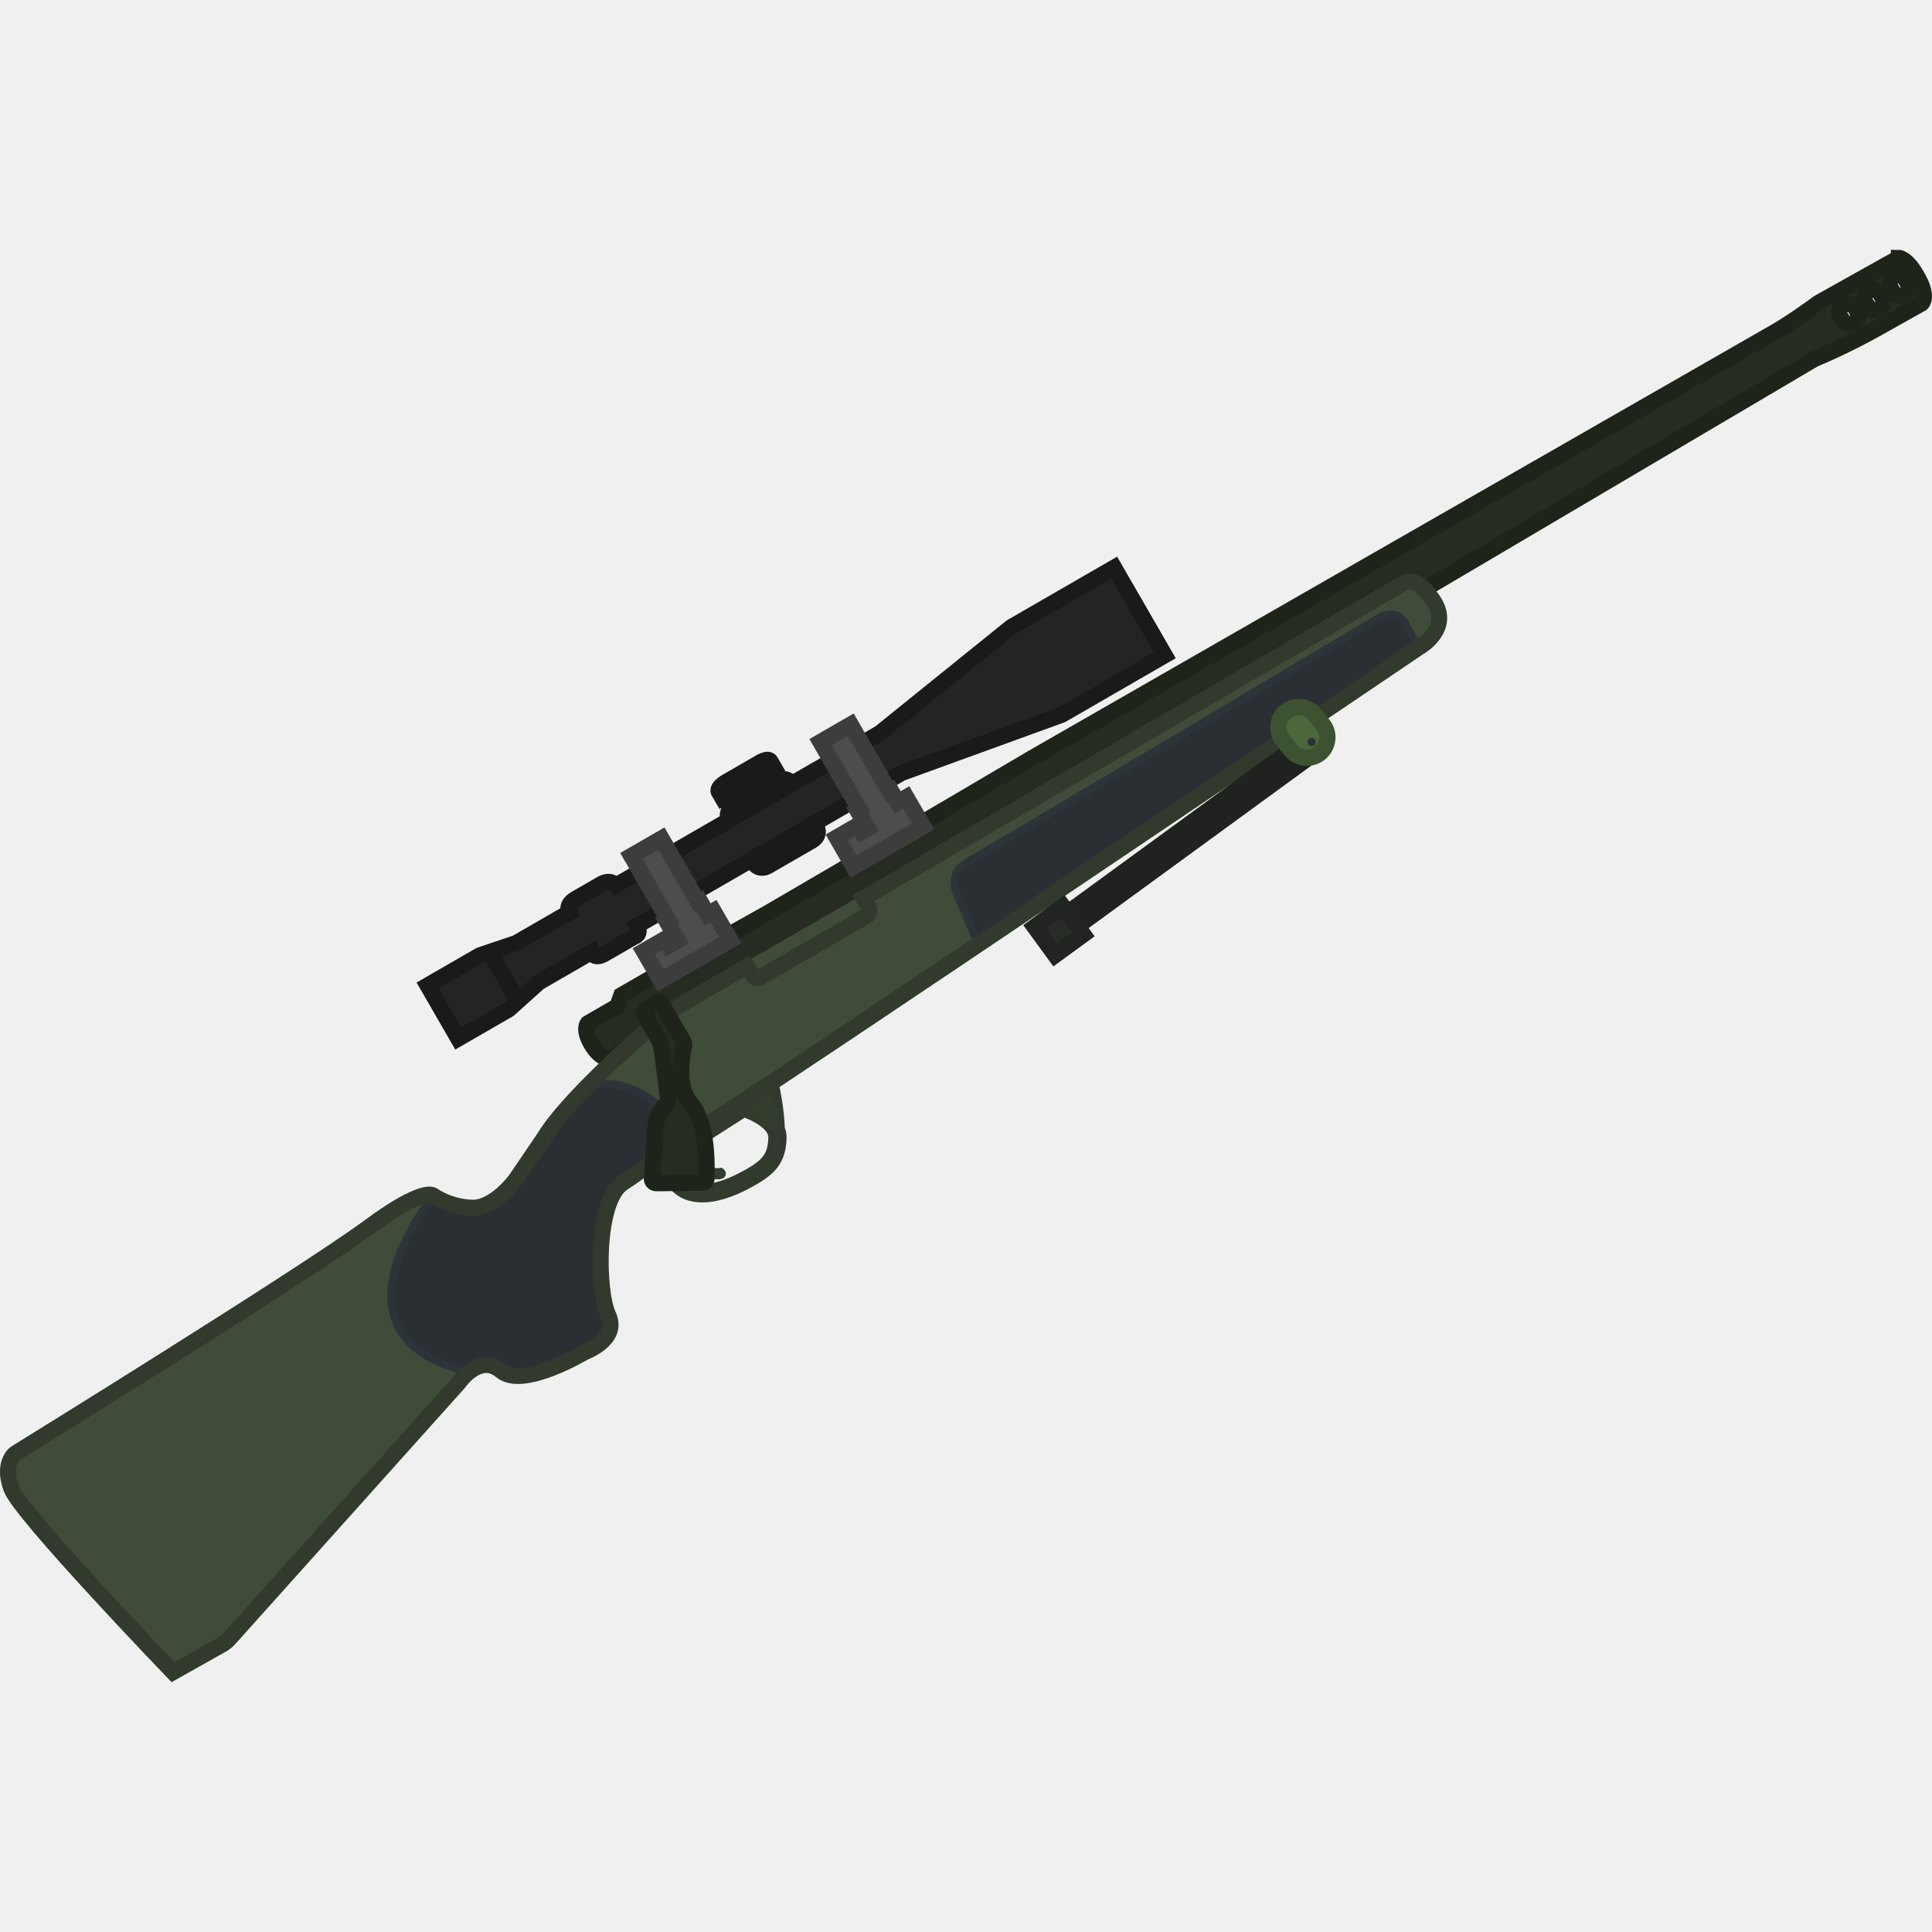
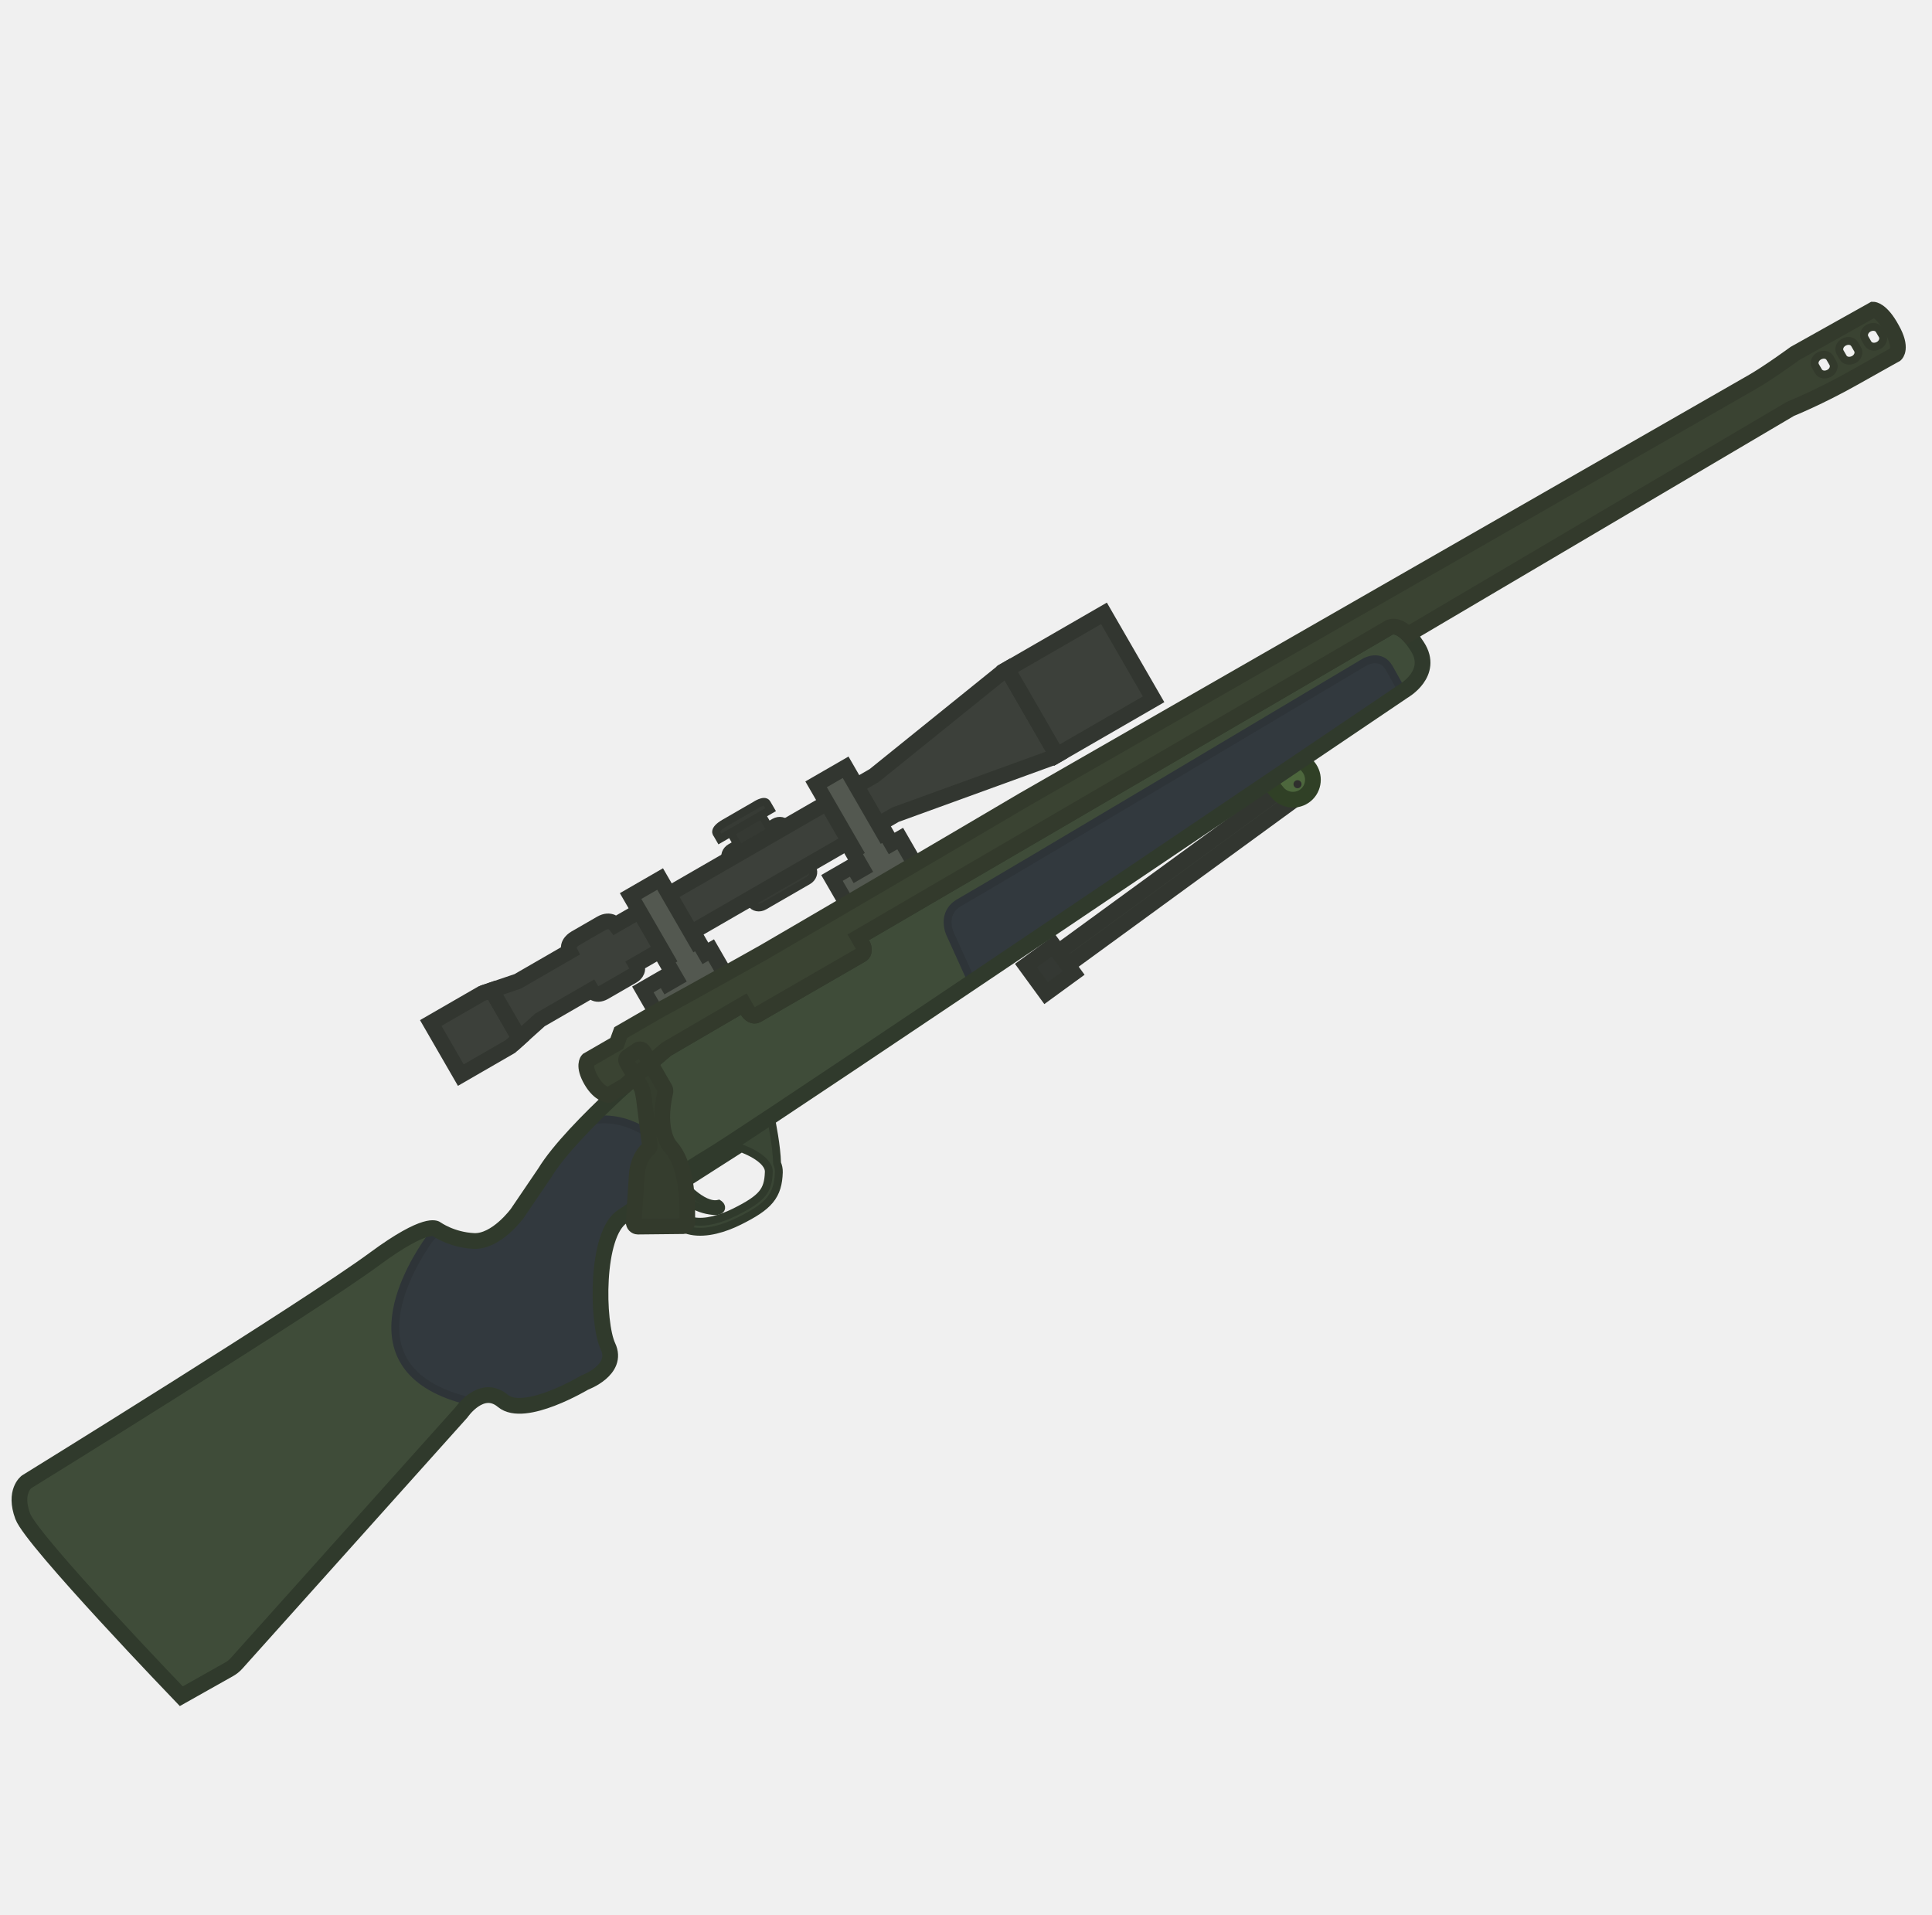
- <svg xmlns="http://www.w3.org/2000/svg" width="110" height="110" viewBox="0 0 110 110" fill="none" version="1.1" id="svg52">
-   <defs id="defs56" />
-   <g id="g898" transform="matrix(0.0989511,-0.05712944,0.05712944,0.0989511,-7.315869,72.07941)">
-     <path fill-rule="evenodd" clip-rule="evenodd" d="m 1126.07,70.067 -45.65,-0.611 c 0,0 -16.81,1.834 -26.49,1.732 -9.58,-0.102 -426.705,-1.223 -426.705,-1.223 0,0 -65.717,0.611 -111.261,0.815 -7.936,0.039 -15.263,0.078 -21.522,0.111 -10.133,0.054 -17.466,0.093 -20.048,0.093 -2.751,-0.048 -5.388,-0.074 -7.899,-0.098 -2.791,-0.027 -5.427,-0.052 -7.894,-0.106 -43.099,-0.611 -43.303,-0.815 -43.303,-0.815 l -24.249,-1e-4 -4.483,3.77 h -17.015 c 0,0 -3.668,1.121 -3.668,9.781 0,8.66 4.075,10.902 4.075,10.902 h 26.186 V 88.814 l 435.774,-2.038 c 0,0 4.789,-0.611 6.929,8.049 l 225.583,-2.14 c 0,0 15.59,2.242 35.96,2.445 20.38,0.204 24.15,0.306 24.15,0.306 0,0 4.69,-0.917 4.79,-12.125 0.31,-11.208 -3.26,-13.245 -3.26,-13.245 z m -31.38,13.347 c 0,1.936 -1.94,3.566 -4.28,3.464 -2.35,-0.102 -4.18,-1.63 -4.18,-3.668 v -3.057 c 0,-1.936 1.94,-3.566 4.28,-3.464 2.34,0.102 4.18,1.63 4.18,3.668 z m 14.36,0.204 c 0,1.936 -1.93,3.566 -4.28,3.464 -2.34,-0.102 -4.17,-1.63 -4.17,-3.668 v -3.057 c 0,-1.936 1.93,-3.566 4.28,-3.464 2.34,0.102 4.17,1.63 4.17,3.668 z m 14.47,0.102 c 0,1.936 -1.93,3.566 -4.28,3.464 -2.34,-0.102 -4.17,-1.63 -4.17,-3.668 v -3.057 c 0,-1.936 1.93,-3.566 4.27,-3.464 2.35,0.102 4.18,1.63 4.18,3.668 z" fill="#262c21" stroke="#1f241b" stroke-width="8" stroke-miterlimit="10" id="path2" />
-     <path d="m 452.436,88.709 v 3.865 c 0,2.343 1.223,4.279 2.853,4.279 h 61.642 c 1.529,0 2.853,-1.936 2.853,-4.279 v -4.172 l 312.032,-1.422 c 0,0 7.234,-0.917 7.947,15.487 0.816,16.302 -17.524,16.099 -17.524,16.099 0,0 -282.536,20.071 -386.461,26.49 -18.238,1.121 -30.974,1.834 -35.661,1.936 -19.735,0.381 -29.945,1.671 -38.778,2.786 -5.35,0.676 -10.194,1.288 -16.343,1.596 -16.303,0.815 -38.209,40.245 -39.329,53.491 -1.121,13.245 -19.461,9.985 -19.461,9.985 0,0 -35.763,0.611 -40.653,-12.736 -4.891,-13.348 -21.295,-5.4 -21.295,-5.4 L 61.543,250.001 c -1.528,0.51 -3.057,0.713 -4.687,0.713 L 28.939,250.409 c 0,0 -26.287,-106.27 -24.046,-119.515 2.242,-13.245 10.393,-14.162 10.393,-14.162 0,0 168.421,-4.993 209.991,-9.68 32.706,-3.668 34.642,2.445 34.642,2.445 0,0 3.811,8.651 13.49,14.866 9.679,6.215 26.144,-1.111 26.144,-1.111 l 22.518,-10.902 c 23.638,-12.939 84.872,-23.434 84.872,-23.434 z" fill="#3f4c39" id="path4" />
-     <path d="m 557.84,136.6 3.26,-26.389 c 0,0 0.863,-11.588 12.329,-11.412 13.245,0.204 239.436,-2.853 239.436,-2.853 0,0 9.17,0.102 9.068,8.865 -0.101,8.66 -0.203,13.754 -0.203,13.754 z" fill="#292f33" stroke="#2d3439" stroke-width="4" stroke-miterlimit="10" id="path6" />
-     <path d="m 519.734,75.569 h -67.246 v 14.264 h 67.246 z" fill="#262c21" id="path8" />
-     <path d="m 452.436,86.664 c 0,0.102 0,0.306 0,0.408 v 5.502 c 0,2.343 1.222,4.279 2.852,4.279 h 61.643 c 1.528,0 2.852,-1.936 2.852,-4.279 v -5.502 c 0,-0.102 0,-0.306 0,-0.408 z" fill="#3f4c39" id="path10" />
-     <path d="m 373.815,148.359 c 1.892,-0.694 3.962,-1.561 6.332,-2.589 2.619,-1.164 3.737,-0.897 4.157,-0.561 -0.03,-0.119 -0.058,-0.27 -0.081,-0.458 -1.121,-9.883 -6.48,-36.181 -29.303,-43.822 -0.272,-0.091 -0.567,-0.176 -0.885,-0.254 -2.332,0.648 -4.645,1.315 -6.914,2 -9.774,2.949 -18.748,6.225 -25.05,9.675 l -22.517,10.902 c 0,0 -1.03,0.458 -2.724,1.048 -4.237,1.474 -12.636,3.772 -19.518,1.8 -1.377,-0.395 -2.739,-0.99 -3.949,-1.766 -6.577,-4.237 -10.436,-9.595 -12.225,-12.575 -1.445,-0.981 -5.058,-0.255 -6.619,0.388 -14.264,6.52 -69.487,35.66 -25.981,79.472 0.354,0.354 0.571,0.906 0.781,1.438 0.333,0.846 0.647,1.642 1.46,1.517 0.564,-0.123 1.252,-0.177 2.018,-0.145 4.778,-0.389 10.263,0.881 12.756,7.685 0.84,2.294 2.593,4.175 4.919,5.719 0.166,0.11 0.335,0.218 0.507,0.325 1.757,0.951 3.751,1.869 5.907,2.733 9.974,3.484 23.291,3.916 27.774,3.959 0.987,0.009 1.546,0 1.546,0 0,0 1.146,0.203 2.883,0.302 4.777,0.272 14.02,-0.252 16.175,-7.992 0.195,-0.704 0.333,-1.467 0.403,-2.295 0.98,-11.59 17.875,-43.228 33.004,-51.502 2.162,-1.182 4.287,-1.888 6.325,-1.99 5.38,-0.269 9.762,-0.771 14.357,-1.345 0.657,-0.082 1.318,-0.165 1.986,-0.25 3.589,-0.453 7.404,-0.935 11.994,-1.373 0.159,-0.015 0.32,-0.03 0.482,-0.046 z" fill="#292f33" id="path12" />
-     <path d="m 373.815,148.359 c 1.892,-0.694 3.962,-1.561 6.332,-2.589 2.619,-1.164 3.737,-0.897 4.157,-0.561 m -10.489,3.15 c -0.162,0.016 -0.323,0.031 -0.482,0.046 m 0.482,-0.046 -0.482,0.046 m 10.971,-3.196 c 0.087,0.346 0.185,0.425 0.213,0.378 0.028,-0.047 -0.015,-0.22 -0.213,-0.378 z m 0,0 c -0.03,-0.119 -0.058,-0.27 -0.081,-0.458 -1.121,-9.883 -6.48,-36.181 -29.303,-43.822 -0.272,-0.091 -0.567,-0.176 -0.885,-0.254 -2.332,0.648 -4.645,1.315 -6.914,2 -9.774,2.949 -18.748,6.225 -25.05,9.675 l -22.517,10.902 c 0,0 -1.03,0.458 -2.724,1.048 -4.237,1.474 -12.636,3.772 -19.518,1.8 -1.377,-0.395 -2.739,-0.99 -3.949,-1.766 m 0,0 c -0.015,-0.01 0.016,0.009 0,0 z m 0,0 c -6.577,-4.237 -10.436,-9.595 -12.225,-12.575 -1.445,-0.981 -5.058,-0.255 -6.619,0.388 -14.264,6.52 -69.487,35.66 -25.981,79.472 0.354,0.354 0.571,0.906 0.781,1.438 0.333,0.846 0.647,1.642 1.46,1.517 0.564,-0.123 1.252,-0.177 2.018,-0.145 4.778,-0.389 10.263,0.881 12.756,7.685 0.84,2.294 2.593,4.175 4.919,5.719 0.166,0.11 0.335,0.218 0.507,0.325 1.757,0.951 3.751,1.869 5.907,2.733 9.974,3.484 23.291,3.916 27.774,3.959 0.987,0.009 1.546,0 1.546,0 0,0 1.146,0.203 2.883,0.302 4.777,0.272 14.02,-0.252 16.175,-7.992 0.195,-0.704 0.333,-1.467 0.403,-2.295 0.98,-11.59 17.875,-43.228 33.004,-51.502 2.162,-1.182 4.287,-1.888 6.325,-1.99 5.38,-0.269 9.762,-0.771 14.357,-1.345 0.657,-0.082 1.318,-0.165 1.986,-0.25 3.589,-0.453 7.404,-0.935 11.994,-1.373" stroke="#2d3439" stroke-width="4" stroke-miterlimit="10" id="path14" />
-     <path d="m 452.436,88.709 v 3.865 c 0,2.343 1.223,4.279 2.853,4.279 h 61.642 c 1.529,0 2.853,-1.936 2.853,-4.279 v -4.172 l 312.032,-1.422 c 0,0 7.234,-0.917 7.947,15.487 0.816,16.302 -17.524,16.099 -17.524,16.099 0,0 -282.536,20.071 -386.461,26.49 -18.238,1.121 -30.974,1.834 -35.661,1.936 -19.735,0.381 -29.945,1.671 -38.778,2.786 -5.35,0.676 -10.194,1.288 -16.343,1.596 -16.303,0.815 -38.209,40.245 -39.329,53.491 -1.121,13.245 -19.461,9.985 -19.461,9.985 0,0 -35.763,0.611 -40.653,-12.736 -4.891,-13.348 -21.295,-5.4 -21.295,-5.4 L 61.543,250.001 c -1.528,0.51 -3.057,0.713 -4.687,0.713 L 28.939,250.409 c 0,0 -26.287,-106.27 -24.046,-119.515 2.242,-13.245 10.393,-14.162 10.393,-14.162 0,0 168.421,-4.993 209.991,-9.68 32.706,-3.668 34.642,2.445 34.642,2.445 0,0 3.811,8.651 13.49,14.866 9.679,6.215 26.144,-1.111 26.144,-1.111 l 22.518,-10.902 c 23.638,-12.939 84.872,-23.434 84.872,-23.434 z" stroke="#313a2c" stroke-width="8" stroke-miterlimit="10" id="path16" />
-     <path fill-rule="evenodd" clip-rule="evenodd" d="m 367.889,150.992 c -2.146,5.195 -2.813,9.8 -2.152,13.842 0.712,4.357 2.927,7.804 5.985,10.439 5.976,5.149 15.226,7.262 23.55,7.783 8.175,0.511 14.101,0.303 18.772,-1.427 4.854,-1.798 8.043,-5.111 11.058,-9.957 0.89,-1.424 1.363,-2.934 1.542,-4.448 4.356,-8.022 7.604,-17.775 8.357,-20.116 -17.739,1.088 -30.187,1.783 -34.845,1.884 -15.189,0.293 -24.69,1.126 -32.267,2 z m 46.803,0.536 -42.297,1.91 c -1.716,4.338 -2.083,7.81 -1.631,10.574 0.494,3.021 2.005,5.439 4.283,7.401 4.697,4.047 12.565,6.06 20.543,6.558 8.127,0.508 13.103,0.207 16.685,-1.12 3.397,-1.258 5.816,-3.553 8.505,-7.876 0.837,-1.339 1.046,-2.997 0.688,-4.981 -0.36,-2.004 -1.269,-4.146 -2.407,-6.182 -1.127,-2.017 -2.415,-3.817 -3.431,-5.121 -0.356,-0.456 -0.675,-0.848 -0.938,-1.163 z" fill="#333d2e" stroke="#313a2c" stroke-width="4" stroke-miterlimit="10" id="path18" />
-     <path d="m 751.015,129.985 -146.896,15.719 0.867,8.105 146.896,-15.719 z" fill="#282c27" stroke="#1f221e" stroke-width="8.151" stroke-miterlimit="10" id="path20" />
-     <path d="m 603.662,141.636 -17.223,1.843 1.843,17.222 17.223,-1.843 z" fill="#282c27" stroke="#212420" stroke-width="8.151" stroke-miterlimit="10" id="path22" />
-     <path d="m 748.472,113.166 c 5.502,-0.917 10.8,2.852 11.717,8.354 l 1.019,6.317 c 0.917,5.502 -2.853,10.801 -8.355,11.718 -5.502,0.917 -10.8,-2.853 -11.717,-8.355 l -1.019,-6.317 c -0.917,-5.604 2.751,-10.8 8.355,-11.717 z" fill="#4d673d" stroke="#3d5230" stroke-width="8.151" stroke-miterlimit="10" id="path24" />
-     <path d="m 752.038,134.664 c 1.125,0 2.038,-0.913 2.038,-2.038 0,-1.126 -0.913,-2.038 -2.038,-2.038 -1.126,0 -2.038,0.912 -2.038,2.038 0,1.125 0.912,2.038 2.038,2.038 z" fill="#2f2f2d" id="path26" />
-     <path d="m 387.788,172.872 c 0,0 -12.43,-6.623 -12.328,-22.212 l 4.177,-0.203 c 0,0 2.649,17.219 11.004,19.766 0,0 0.815,1.528 0,2.547 -0.815,1.019 -2.853,0.102 -2.853,0.102 z" fill="#333d2e" stroke="#313a2c" stroke-width="2.038" stroke-miterlimit="10" id="path28" />
-     <path d="m 396.143,84.433 v 15.181 c -0.102,0.612 -0.612,3.159 -3.261,9.068 -2.547,6.012 -6.317,15.08 -7.641,18.238 -0.306,0.612 -0.815,1.121 -1.529,1.223 -2.241,0.408 -7.539,2.038 -12.124,9.068 l -13.042,19.563 c -0.611,1.018 -0.306,2.343 0.713,2.954 l 20.072,11.31 c 1.019,0.509 2.242,0.204 2.853,-0.815 3.362,-5.91 14.468,-23.333 11.819,-37.087 0,0 -3.057,-9.985 11.717,-25.88 0.306,-0.408 0.51,-0.917 0.51,-1.426 V 84.025 c 0,-1.223 -1.019,-2.14 -2.14,-2.038 l -5.909,0.408 c -1.223,0 -2.038,0.917 -2.038,2.038 z" fill="#262c21" stroke="#1f241b" stroke-width="8.151" stroke-miterlimit="10" id="path30" />
-     <path d="m 494.974,8.323 h 8.661 c 2.649,0 4.788,2.14 4.788,4.789 v 7.642 c 0,2.649 -2.139,4.789 -4.788,4.789 h -8.661 c -2.649,0 -4.788,-2.14 -4.788,-4.789 v -7.642 c 0,-2.649 2.139,-4.789 4.788,-4.789 z" fill="#242424" stroke="#1a1a1a" stroke-width="8.151" stroke-miterlimit="10" id="path32" />
-     <path d="M 653.512,8.934 V 59.267" stroke="#1a1a1a" stroke-width="8.151" stroke-miterlimit="10" id="path34" />
-     <path d="m 486.315,16.473 h 25.777 c 2.751,0 4.993,1.936 4.993,4.381 v 25.472 c 0,2.445 -2.242,4.381 -4.993,4.381 h -25.777 c -2.751,0 -4.993,-1.936 -4.993,-4.381 v -25.472 c 0,-2.445 2.242,-4.381 4.993,-4.381 z" fill="#242424" stroke="#1a1a1a" stroke-width="8.151" stroke-miterlimit="10" id="path36" />
-     <path d="M 513.62,9.953 H 483.869 V 6.998 c 0,0 -1.019,-2.853 6.113,-2.853 h 17.932 c 0,0 5.706,-0.408 5.706,2.038 z" fill="#242424" stroke="#1a1a1a" stroke-width="8.151" stroke-miterlimit="10" id="path38" />
-     <path d="M 710.264,8.249 V 58.684 H 650.965 L 567.322,43.882 H 415.094 c 0,5.196 -4.177,4.075 -4.177,4.075 h -16.812 c -6.215,0 -5.196,-4.075 -5.196,-4.075 l -30.159,-1e-4 -19.766,4.177 h -29.14 V 17.492 h 30.057 l 18.849,3.77 h 30.465 c 0.305,-4.381 5.705,-4.279 5.705,-4.279 h 15.182 c 5.502,0 6.011,4.279 6.011,4.279 H 567.907 L 650.965,8.249 Z" fill="#242424" stroke="#1a1a1a" stroke-width="8" stroke-miterlimit="10" id="path40" />
-     <path d="M 344.996,19.271 V 47.661" stroke="#1a1a1a" stroke-width="8.151" stroke-miterlimit="10" id="path42" />
-     <path d="m 557.432,10.36 h -17.321 v 38.616 h -1.121 v 10.393 h -3.464 V 55.599 H 523.3 v 16.71 h 40.042 V 55.599 h -4.993 v -6.623 h -0.917 z" fill="#4d4d4d" id="path44" />
-     <path d="m 447.393,12.398 h -17.321 v 36.68 h -1.019 v 11.208 h -5.094 v -3.668 h -12.227 v 16.71 h 40.042 V 56.617 h -3.362 v -7.54 h -1.019 z" fill="#4d4d4d" id="path46" />
-     <path d="m 557.432,10.36 h -17.321 v 38.616 h -1.121 v 10.393 h -3.464 V 55.599 H 523.3 v 16.71 h 40.042 V 55.599 h -4.993 v -6.623 h -0.917 z" stroke="#3d3d3d" stroke-width="8.151" stroke-miterlimit="10" id="path48" />
-     <path d="m 447.393,12.398 h -17.321 v 36.68 h -1.019 v 11.208 h -5.094 v -3.668 h -12.227 v 16.71 h 40.042 V 56.617 h -3.362 v -7.54 h -1.019 z" stroke="#3d3d3d" stroke-width="8.151" stroke-miterlimit="10" id="path50" />
+ <svg xmlns="http://www.w3.org/2000/svg" width="111" height="110" viewBox="0 0 111 110" fill="none">
+   <g clip-path="url(#clip0_619_1188)">
+     <rect width="110" height="110" transform="translate(0.0175781)" fill="white" fill-opacity="0.01" />
+     <path d="M41.967 48.701L44.491 47.244C44.76 47.089 45.089 47.152 45.227 47.391L46.667 49.885C46.805 50.124 46.695 50.44 46.426 50.596L43.902 52.053C43.633 52.208 43.304 52.145 43.166 51.906L41.726 49.412C41.588 49.173 41.698 48.857 41.967 48.701Z" fill="#373B35" stroke="#323630" stroke-width="0.452" stroke-miterlimit="3.994" />
+     <path d="M41.159 69.582C41.159 69.582 39.568 69.637 38.697 68.105L39.095 67.849C39.095 67.849 40.327 69.385 41.289 69.162C41.289 69.162 41.455 69.266 41.433 69.411C41.411 69.557 41.159 69.582 41.159 69.582Z" fill="#333D2E" stroke="#303A2C" stroke-width="0.452" stroke-miterlimit="3.994" />
+     <path fill-rule="evenodd" clip-rule="evenodd" d="M37.948 68.304C38.04 68.923 38.268 69.698 38.549 70.041C38.865 70.427 39.276 70.64 39.725 70.725C40.601 70.891 41.626 70.575 42.47 70.156C43.299 69.743 43.867 69.388 44.227 68.955C44.6 68.504 44.725 68 44.747 67.355C44.753 67.165 44.714 66.991 44.646 66.832C44.621 65.852 44.353 64.517 44.276 64.154C42.56 65.29 41.358 66.077 40.906 66.351C39.503 67.198 38.63 67.802 37.948 68.304ZM38.556 68.549L42.589 65.972C42.633 65.987 42.686 66.008 42.747 66.032C42.92 66.103 43.148 66.206 43.372 66.34C43.598 66.475 43.809 66.633 43.957 66.809C44.104 66.983 44.177 67.157 44.171 67.335C44.152 67.911 44.045 68.272 43.784 68.587C43.508 68.919 43.038 69.23 42.214 69.64C41.404 70.042 40.52 70.29 39.832 70.159C39.498 70.096 39.214 69.944 38.994 69.676C38.794 69.431 38.633 69.071 38.556 68.549Z" fill="#3A4635" stroke="#303A2C" stroke-width="0.452" stroke-miterlimit="3.994" />
+     <path d="M42.734 57.689L42.953 58.067C43.085 58.296 43.315 58.417 43.474 58.325L49.509 54.841C49.658 54.754 49.678 54.49 49.546 54.261L49.31 53.852L79.776 36.077C79.776 36.077 80.433 35.578 81.43 37.144C82.431 38.694 80.624 39.71 80.624 39.71C80.624 39.71 54.099 57.644 44.288 64.146C42.566 65.287 41.36 66.076 40.907 66.351C38.996 67.504 38.07 68.207 37.268 68.816C36.783 69.184 36.343 69.518 35.758 69.896C34.209 70.897 34.293 75.995 34.931 77.355C35.57 78.715 33.591 79.433 33.591 79.433C33.591 79.433 30.124 81.514 28.891 80.484C27.658 79.453 26.501 81.158 26.501 81.158L13.584 95.572C13.463 95.708 13.325 95.814 13.165 95.906L10.415 97.454C10.415 97.454 1.836 88.537 1.306 87.114C0.777 85.69 1.523 85.14 1.523 85.14C1.523 85.14 17.729 75.132 21.533 72.323C24.528 70.116 25.063 70.605 25.063 70.605C25.063 70.605 25.925 71.236 27.224 71.298C28.523 71.359 29.72 69.711 29.72 69.711L31.308 67.371C32.891 64.769 38.293 60.28 38.293 60.28L42.734 57.689Z" fill="#3F4C39" />
+     <path d="M38.409 67.971C38.555 67.796 38.709 67.594 38.883 67.359C39.073 67.097 39.198 67.06 39.258 67.069C39.248 67.059 39.237 67.046 39.224 67.029C38.556 66.125 36.545 63.853 33.879 64.395C33.847 64.402 33.813 64.41 33.778 64.42C33.586 64.616 33.397 64.812 33.214 65.007C32.424 65.848 31.73 66.676 31.308 67.37L29.72 69.71C29.72 69.71 29.645 69.813 29.513 69.966C29.181 70.35 28.489 71.05 27.704 71.246C27.547 71.285 27.38 71.304 27.218 71.296C26.334 71.253 25.654 70.947 25.31 70.756C25.113 70.742 24.8 71.017 24.684 71.168C23.656 72.613 19.897 78.587 26.632 80.417C26.687 80.431 26.739 80.473 26.79 80.513C26.87 80.577 26.946 80.637 27.019 80.579C27.067 80.535 27.131 80.491 27.208 80.451C27.654 80.143 28.263 79.957 28.891 80.482C29.103 80.659 29.381 80.745 29.696 80.764C29.718 80.766 29.741 80.766 29.764 80.767C29.99 80.761 30.237 80.738 30.497 80.701C31.67 80.478 32.998 79.768 33.439 79.519C33.537 79.464 33.591 79.431 33.591 79.431C33.591 79.431 33.715 79.386 33.89 79.298C34.373 79.055 35.248 78.481 35.022 77.601C35.001 77.521 34.971 77.439 34.931 77.354C34.373 76.164 34.238 72.112 35.252 70.447C35.396 70.209 35.565 70.02 35.758 69.894C36.27 69.564 36.67 69.267 37.088 68.951C37.148 68.906 37.207 68.861 37.268 68.815C37.594 68.567 37.94 68.305 38.365 68.002C38.379 67.992 38.394 67.981 38.409 67.971Z" fill="#32393E" />
+     <path d="M38.409 67.971C38.555 67.796 38.709 67.594 38.883 67.359C39.073 67.097 39.198 67.06 39.258 67.069M38.409 67.971C38.394 67.981 38.379 67.992 38.365 68.002M38.409 67.971L38.365 68.002M39.258 67.069C39.286 67.098 39.3 67.1 39.3 67.094C39.3 67.088 39.286 67.074 39.258 67.069ZM39.258 67.069C39.248 67.059 39.237 67.046 39.224 67.029C38.556 66.125 36.545 63.853 33.879 64.395C33.847 64.402 33.813 64.41 33.778 64.42C33.586 64.616 33.397 64.812 33.214 65.007C32.424 65.848 31.73 66.676 31.308 67.37L29.72 69.71C29.72 69.71 29.645 69.813 29.513 69.966C29.181 70.35 28.489 71.05 27.704 71.246C27.547 71.285 27.38 71.304 27.218 71.296M27.218 71.296C27.215 71.296 27.22 71.296 27.218 71.296ZM27.218 71.296C26.334 71.253 25.654 70.947 25.31 70.756C25.113 70.742 24.8 71.017 24.684 71.168C23.656 72.613 19.897 78.587 26.632 80.417C26.687 80.431 26.739 80.473 26.79 80.513C26.87 80.577 26.946 80.637 27.019 80.579C27.067 80.535 27.131 80.491 27.208 80.451C27.654 80.143 28.263 79.957 28.891 80.482C29.103 80.659 29.381 80.745 29.696 80.764C29.718 80.766 29.741 80.766 29.764 80.767C29.99 80.761 30.237 80.738 30.497 80.701C31.67 80.478 32.998 79.768 33.439 79.519C33.537 79.464 33.591 79.431 33.591 79.431C33.591 79.431 33.715 79.386 33.89 79.298C34.373 79.055 35.248 78.481 35.022 77.601C35.001 77.521 34.971 77.439 34.931 77.354C34.373 76.164 34.238 72.112 35.252 70.447C35.396 70.209 35.565 70.02 35.758 69.894C36.27 69.564 36.67 69.267 37.088 68.951C37.148 68.906 37.207 68.861 37.268 68.815C37.594 68.567 37.94 68.305 38.365 68.002" stroke="#2E3438" stroke-width="0.452" stroke-miterlimit="3.994" />
+     <path d="M74.295 44.853L60.803 54.694L61.346 55.439L74.838 45.597L74.295 44.853Z" fill="#393E37" stroke="#323630" stroke-width="0.904" stroke-miterlimit="3.994" />
+     <path d="M60.527 54.322L58.945 55.476L60.099 57.057L61.681 55.904L60.527 54.322Z" fill="#343833" stroke="#323630" stroke-width="0.904" stroke-miterlimit="3.994" />
+     <path d="M73.095 43.35C73.582 42.949 74.314 43.019 74.715 43.505L75.171 44.066C75.572 44.553 75.502 45.285 75.016 45.685C74.529 46.086 73.797 46.017 73.396 45.53L72.94 44.969C72.533 44.472 72.599 43.756 73.095 43.35Z" fill="#4D673D" stroke="#304026" stroke-width="0.904" stroke-miterlimit="3.994" />
+     <path d="M74.663 45.255C74.774 45.191 74.811 45.05 74.748 44.94C74.684 44.829 74.543 44.791 74.432 44.855C74.322 44.919 74.284 45.06 74.348 45.171C74.412 45.281 74.553 45.319 74.663 45.255Z" fill="#2F2F2D" />
+     <path d="M42.191 47.134L43.039 46.644C43.299 46.494 43.629 46.583 43.779 46.842L44.211 47.59C44.36 47.85 44.272 48.18 44.013 48.33L43.165 48.819C42.905 48.969 42.575 48.88 42.425 48.621L41.993 47.873C41.844 47.614 41.932 47.283 42.191 47.134Z" fill="#353933" stroke="#323630" stroke-width="0.452" stroke-miterlimit="3.994" />
+     <path d="M44.271 46.52L41.358 48.202L41.191 47.913C41.191 47.913 40.93 47.691 41.628 47.288L43.384 46.274C43.384 46.274 43.919 45.912 44.057 46.151L44.271 46.52Z" fill="#373B35" stroke="#323630" stroke-width="0.452" stroke-miterlimit="3.994" />
+     <path d="M80.576 39.741C79.705 40.33 66.752 49.087 55.841 56.418L54.586 53.652C54.586 53.652 54.016 52.468 55.148 51.838C56.456 51.109 78.427 38.026 78.427 38.026C78.427 38.026 79.33 37.517 79.815 38.381C80.186 39.041 80.468 39.546 80.576 39.741Z" fill="#32393E" stroke="#2E3438" stroke-width="0.452" stroke-miterlimit="3.994" />
+     <path d="M28.247 56.888L29.845 59.657L29.328 60.121L26.476 61.768L24.748 58.775L27.691 57.077L28.247 56.888Z" fill="#3C403A" stroke="#323630" stroke-width="0.904" stroke-miterlimit="3.994" />
+     <path d="M42.734 57.689L42.953 58.067C43.085 58.296 43.315 58.417 43.474 58.325L49.509 54.841C49.658 54.754 49.678 54.49 49.546 54.261L49.31 53.852L79.776 36.077C79.776 36.077 80.433 35.578 81.43 37.144C82.431 38.694 80.624 39.71 80.624 39.71C80.624 39.71 54.099 57.644 44.288 64.146C42.566 65.287 41.36 66.076 40.907 66.351C38.996 67.504 38.07 68.207 37.268 68.816C36.783 69.184 36.343 69.518 35.758 69.896C34.209 70.897 34.293 75.995 34.931 77.355C35.57 78.715 33.591 79.433 33.591 79.433C33.591 79.433 30.124 81.514 28.891 80.484C27.658 79.453 26.501 81.158 26.501 81.158L13.584 95.572C13.463 95.708 13.325 95.814 13.165 95.906L10.415 97.454C10.415 97.454 1.836 88.537 1.306 87.114C0.777 85.69 1.523 85.14 1.523 85.14C1.523 85.14 17.729 75.132 21.533 72.323C24.528 70.116 25.063 70.605 25.063 70.605C25.063 70.605 25.925 71.236 27.224 71.298C28.523 71.359 29.72 69.711 29.72 69.711L31.308 67.371C32.891 64.769 38.293 60.28 38.293 60.28L42.734 57.689Z" stroke="#303A2C" stroke-width="0.904" stroke-miterlimit="3.994" />
+     <path d="M57.868 38.446L57.619 38.59L50.224 44.559L35.364 53.138C35.364 53.138 35.072 52.748 34.533 53.059L33.047 53.917C33.047 53.917 32.513 54.212 32.73 54.658L29.748 56.38L28.246 56.888L29.844 59.657L31.026 58.595L33.979 56.89C33.979 56.89 34.209 57.289 34.718 56.995L36.364 56.045C36.364 56.045 36.773 55.809 36.542 55.41L51.445 46.806L60.47 43.528L60.719 43.384L57.868 38.446Z" fill="#3C403A" stroke="#323630" stroke-width="0.904" stroke-miterlimit="3.994" />
+     <path d="M63.427 35.24L66.277 40.177L60.722 43.385L57.871 38.447L63.427 35.24Z" fill="#3C403A" stroke="#323630" stroke-width="0.904" stroke-miterlimit="3.994" />
+     <path d="M48.584 44.083L46.888 45.062L49.071 48.843L48.961 48.906L49.548 49.923L49.209 50.119L48.996 49.75L47.799 50.441L48.744 52.077L52.663 49.814L51.719 48.178L51.23 48.46L50.856 47.812L50.766 47.864L48.584 44.083Z" fill="#535850" />
+     <path d="M37.926 50.502L36.231 51.481L38.304 55.072L38.204 55.13L38.838 56.227L38.339 56.515L38.132 56.156L36.935 56.847L37.879 58.483L41.799 56.219L40.855 54.584L40.526 54.774L40.099 54.035L40 54.093L37.926 50.502Z" fill="#535850" />
+     <path d="M48.584 44.083L46.888 45.062L49.071 48.843L48.961 48.906L49.548 49.923L49.209 50.119L48.996 49.75L47.799 50.441L48.744 52.077L52.663 49.814L51.719 48.178L51.23 48.46L50.856 47.812L50.766 47.864L48.584 44.083Z" stroke="#323630" stroke-width="0.904" stroke-miterlimit="3.994" />
+     <path d="M37.926 50.502L36.231 51.481L38.304 55.072L38.204 55.13L38.838 56.227L38.339 56.515L38.132 56.156L36.935 56.847L37.879 58.483L41.799 56.219L40.855 54.584L40.526 54.774L40.099 54.035L40 54.093L37.926 50.502Z" stroke="#323630" stroke-width="0.904" stroke-miterlimit="3.994" />
+     <path fill-rule="evenodd" clip-rule="evenodd" d="M107.625 17.79L103.122 20.311C103.122 20.311 101.58 21.44 100.627 21.977C99.683 22.509 58.785 45.975 58.785 45.975C58.785 45.975 52.386 49.749 47.939 52.343C47.164 52.796 46.449 53.214 45.838 53.571C44.849 54.149 44.134 54.567 43.881 54.713C43.609 54.864 43.349 55.01 43.102 55.15C42.828 55.305 42.568 55.451 42.323 55.586C38.07 57.962 38.038 57.953 38.038 57.953L35.664 59.324L35.438 59.946L33.773 60.908C33.773 60.908 33.477 61.225 33.967 62.073C34.456 62.921 34.982 62.91 34.982 62.91L35.904 62.377C37.227 61.165 38.291 60.281 38.291 60.281L42.733 57.689L42.952 58.067C43.084 58.297 43.313 58.417 43.473 58.325L49.507 54.841C49.657 54.755 49.677 54.49 49.545 54.261L49.309 53.852L79.775 36.077C79.775 36.077 80.204 35.751 80.896 36.454L102.869 23.489C102.869 23.489 104.522 22.827 106.528 21.695C108.535 20.564 108.91 20.36 108.91 20.36C108.91 20.36 109.317 20.006 108.693 18.903C108.09 17.788 107.625 17.79 107.625 17.79ZM105.308 20.871C105.417 21.06 105.32 21.329 105.084 21.452C104.849 21.574 104.583 21.528 104.468 21.329L104.295 21.029C104.186 20.84 104.283 20.571 104.518 20.448C104.754 20.326 105.02 20.372 105.135 20.572L105.308 20.871ZM106.725 20.079C106.835 20.268 106.737 20.537 106.502 20.66C106.267 20.782 106.001 20.736 105.886 20.537L105.713 20.238C105.604 20.048 105.701 19.779 105.936 19.657C106.172 19.534 106.437 19.58 106.553 19.779L106.725 20.079ZM108.148 19.271C108.257 19.46 108.16 19.73 107.924 19.852C107.689 19.974 107.423 19.928 107.308 19.729L107.135 19.43C107.026 19.24 107.123 18.971 107.359 18.849C107.594 18.726 107.86 18.772 107.975 18.972L108.148 19.271Z" fill="#3A4332" />
+     <path d="M36.002 61.016L36.86 62.503C36.885 62.568 36.979 62.846 37.054 63.575C37.144 64.307 37.288 65.408 37.336 65.792C37.341 65.869 37.32 65.948 37.256 65.998C37.059 66.165 36.633 66.624 36.581 67.571L36.41 70.223C36.408 70.358 36.513 70.47 36.647 70.472L39.251 70.445C39.38 70.437 39.482 70.338 39.485 70.204C39.48 69.435 39.582 67.102 38.545 65.905C38.545 65.905 37.682 65.1 38.23 62.709C38.237 62.652 38.228 62.591 38.199 62.541L36.967 60.406C36.898 60.287 36.746 60.255 36.642 60.328L36.087 60.702C35.967 60.771 35.939 60.907 36.002 61.016Z" fill="#353D2E" stroke="#333A2C" stroke-width="0.904" stroke-miterlimit="3.994" />
+     <path d="M107.625 17.79L103.122 20.311C103.122 20.311 101.58 21.44 100.627 21.977C99.683 22.509 58.785 45.975 58.785 45.975C58.785 45.975 52.386 49.749 47.939 52.343C47.164 52.796 46.449 53.214 45.838 53.571C44.849 54.149 44.134 54.567 43.881 54.713C43.609 54.864 43.349 55.01 43.102 55.15C42.828 55.305 42.568 55.451 42.323 55.586C38.07 57.962 38.038 57.953 38.038 57.953L35.664 59.324L35.438 59.946L33.773 60.908C33.773 60.908 33.477 61.225 33.967 62.073C34.456 62.921 34.982 62.91 34.982 62.91L35.904 62.377C37.227 61.165 38.291 60.281 38.291 60.281L42.733 57.689L42.952 58.067C43.084 58.297 43.313 58.417 43.473 58.325L49.507 54.841C49.657 54.755 49.677 54.49 49.545 54.261L49.309 53.852L79.775 36.077C79.775 36.077 80.204 35.751 80.896 36.454L102.869 23.489C102.869 23.489 104.522 22.827 106.528 21.695C108.535 20.564 108.91 20.36 108.91 20.36C108.91 20.36 109.317 20.006 108.693 18.903C108.09 17.788 107.625 17.79 107.625 17.79Z" stroke="#333A2C" stroke-width="0.904" stroke-miterlimit="3.994" />
+     <path d="M105.312 20.869C105.421 21.059 105.324 21.328 105.089 21.45C104.853 21.573 104.588 21.527 104.472 21.327L104.3 21.028C104.19 20.838 104.288 20.57 104.523 20.447C104.758 20.325 105.024 20.37 105.139 20.57L105.312 20.869Z" stroke="#333A2C" stroke-width="0.452" stroke-miterlimit="3.994" />
+     <path d="M106.73 20.077C106.839 20.267 106.742 20.536 106.506 20.658C106.271 20.781 106.005 20.735 105.89 20.535L105.717 20.236C105.608 20.047 105.705 19.777 105.941 19.655C106.176 19.532 106.442 19.578 106.557 19.778L106.73 20.077Z" stroke="#333A2C" stroke-width="0.452" stroke-miterlimit="3.994" />
+     <path d="M108.152 19.27C108.261 19.459 108.164 19.728 107.929 19.851C107.693 19.973 107.428 19.927 107.312 19.727L107.14 19.428C107.03 19.239 107.128 18.97 107.363 18.847C107.598 18.725 107.864 18.771 107.979 18.97L108.152 19.27Z" stroke="#333A2C" stroke-width="0.452" stroke-miterlimit="3.994" />
  </g>
+   <defs>
+     <clipPath id="clip0_619_1188">
+       <rect width="110" height="110" fill="white" transform="translate(0.0175781)" />
+     </clipPath>
+   </defs>
</svg>
